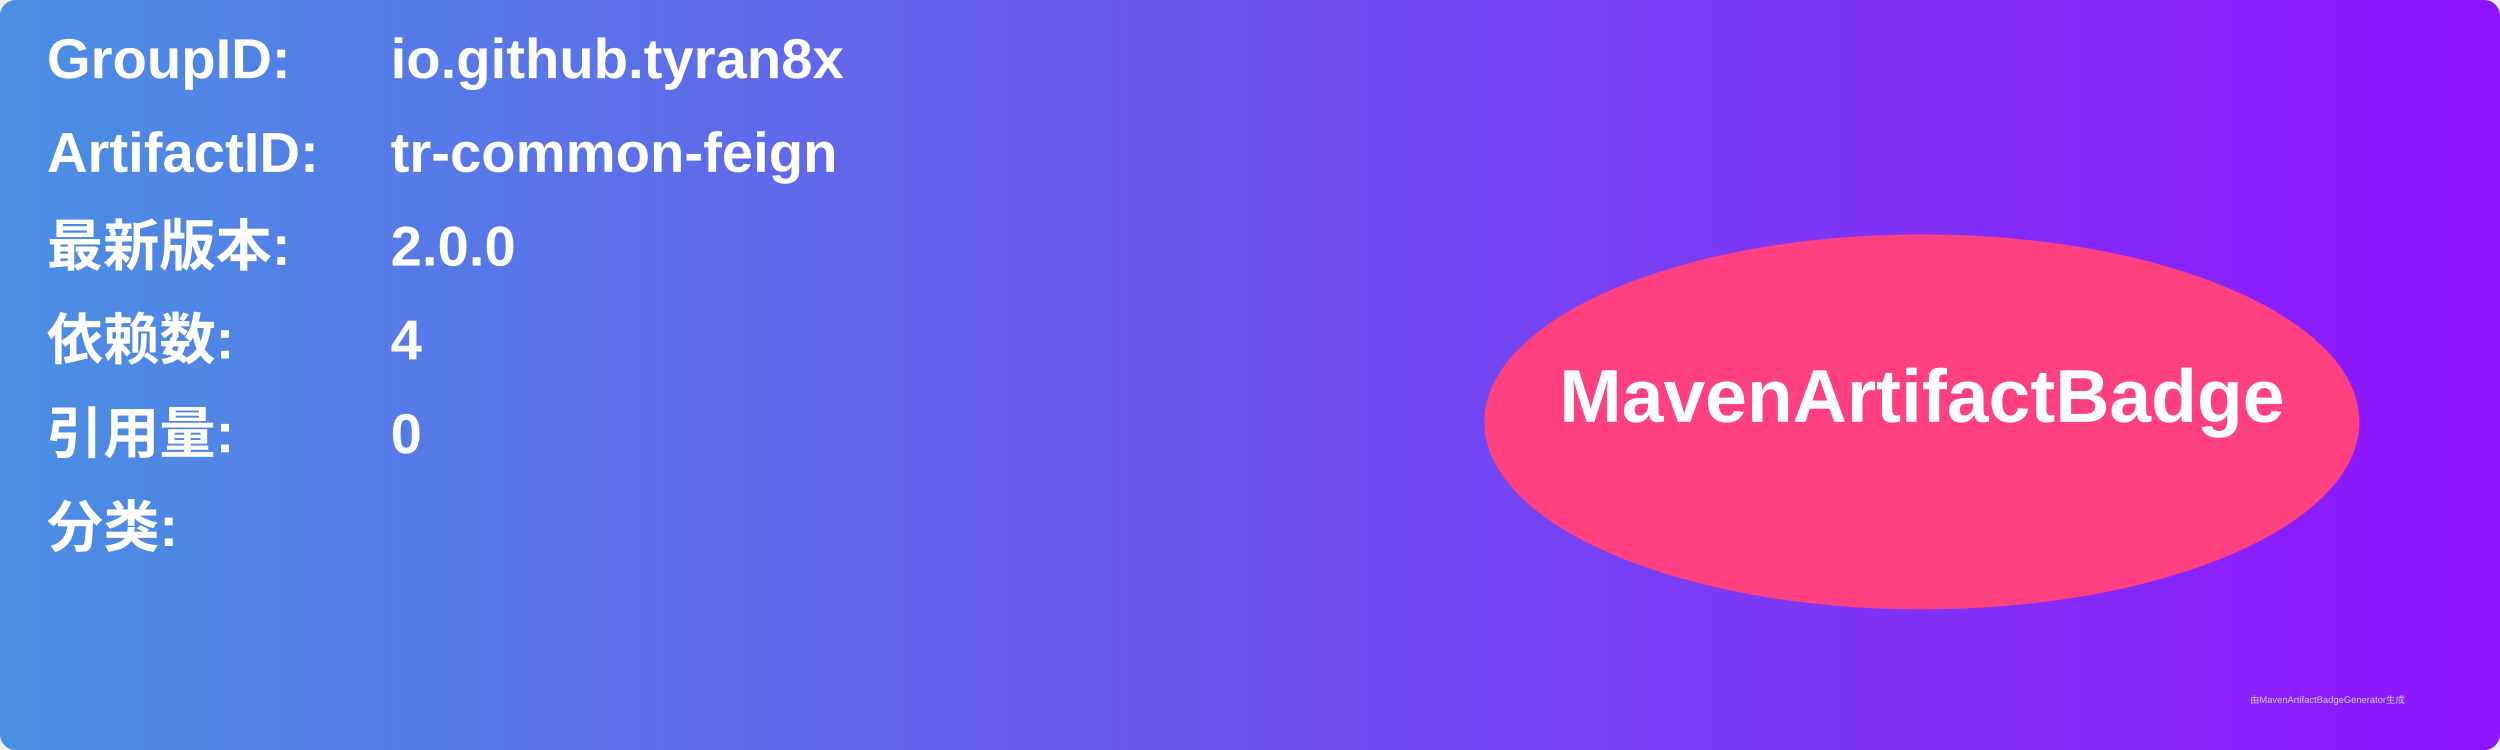
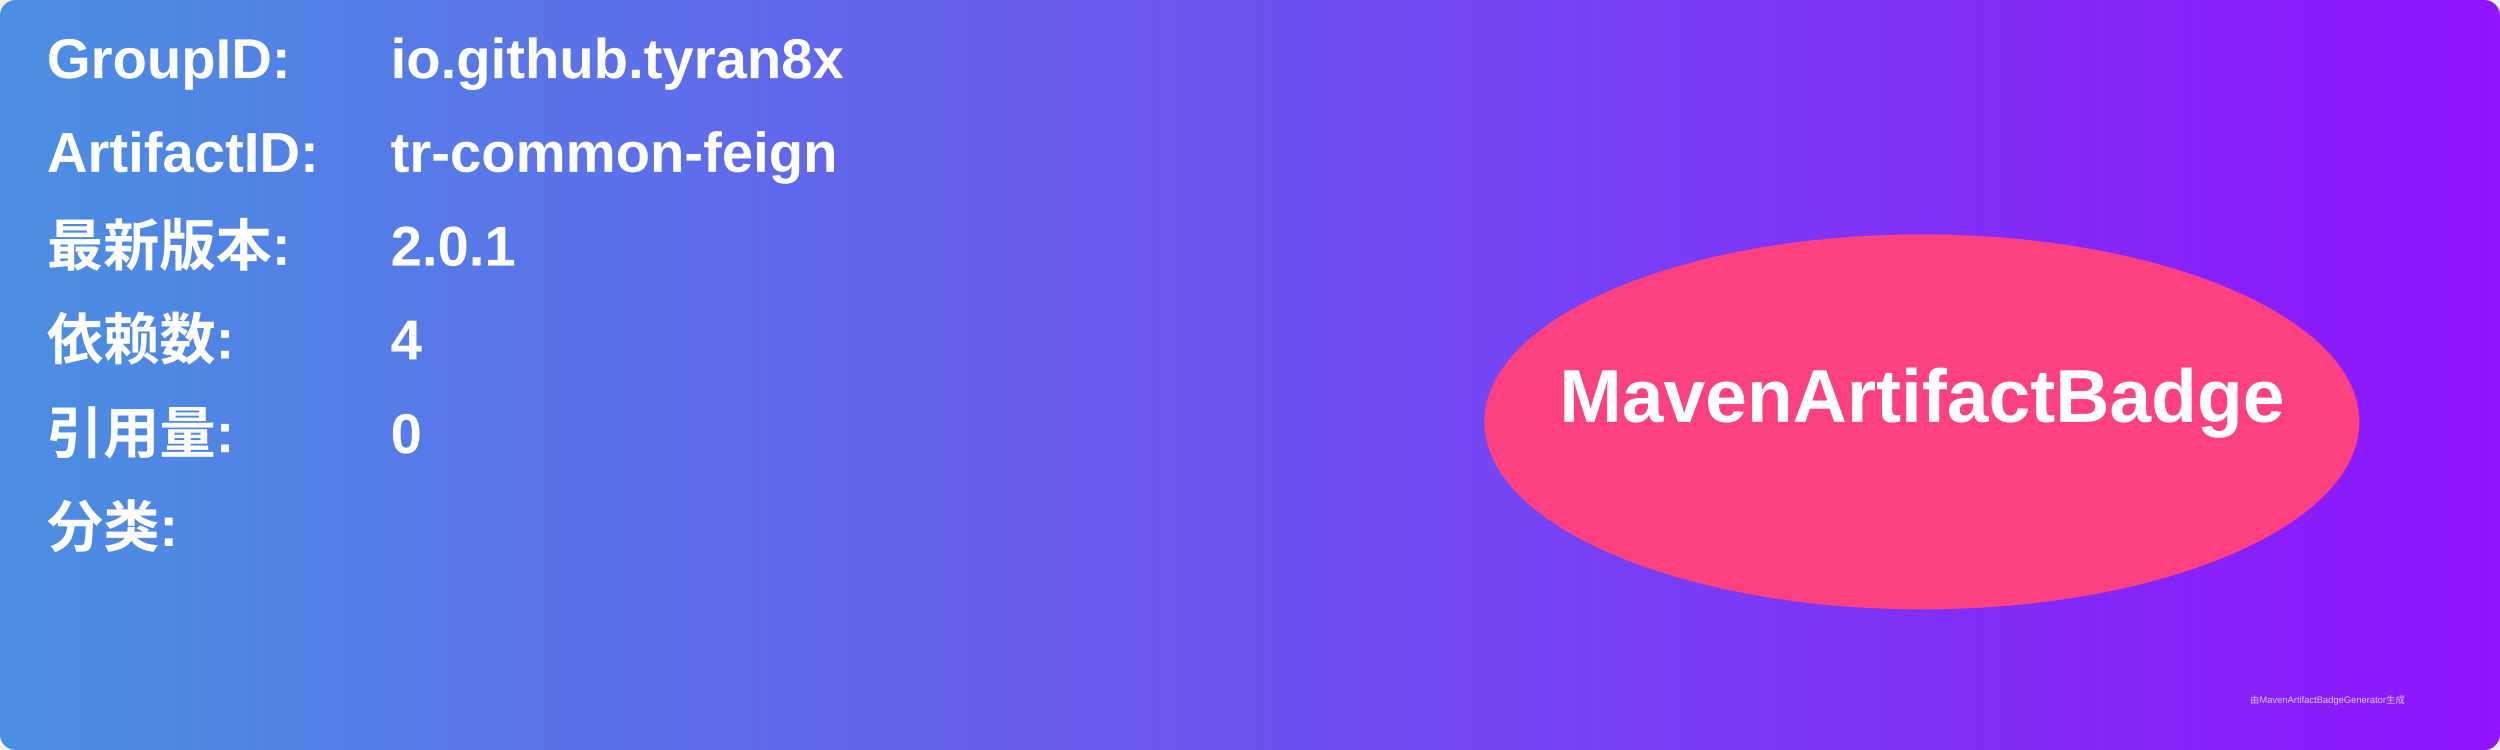
<svg xmlns="http://www.w3.org/2000/svg" width="800" height="240" viewBox="0 0 800 240">
  <linearGradient id="grad" x1="0%" y1="0%" x2="100%" y2="0%">
    <stop offset="0%" stop-color="#4a90e2" />
    <stop offset="100%" stop-color="#9013fe" />
  </linearGradient>
  <rect width="100%" height="100%" rx="5" ry="5" fill="url(#grad)" />
  <g transform="translate(15, 15)">
    <text x="0" y="10" font-family="Arial" font-size="18" fill="white" font-weight="bold" width="260">GroupID:</text>
    <text x="110" y="10" font-family="Arial" font-size="18" fill="white" font-weight="bold" width="460">io.github.tyran8x</text>
    <text x="0" y="40" font-family="Arial" font-size="18" fill="white" font-weight="bold" width="260">ArtifactID:</text>
    <text x="110" y="40" font-family="Arial" font-size="18" fill="white" font-weight="bold" width="460">tr-common-feign</text>
    <text x="0" y="70" font-family="Arial" font-size="18" fill="white" font-weight="bold">最新版本:</text>
    <text x="110" y="70" font-family="Arial" font-size="18" fill="white" font-weight="bold">
-       <tspan font-weight="bold">2.0.0</tspan>
+       <tspan font-weight="bold">2.0.1</tspan>
    </text>
    <text x="0" y="100" font-family="Arial" font-size="18" fill="white" font-weight="bold">依赖数: </text>
    <text x="110" y="100" font-family="Arial" font-size="18" fill="white">
      <tspan font-weight="bold">4</tspan>
    </text>
    <text x="0" y="130" font-family="Arial" font-size="18" fill="white" font-weight="bold">引用量: </text>
    <text x="110" y="130" font-family="Arial" font-size="18" fill="white">
      <tspan font-weight="bold">0</tspan>
    </text>
    <text x="0" y="160" font-family="Arial" font-size="18" fill="white" font-weight="bold">分类:</text>
    <text x="10" y="190" font-family="Arial" font-size="10" fill="white">
      <tspan font-weight="bold" />
    </text>
    <ellipse cx="600" cy="120" rx="140" ry="60" fill="#ff4081" />
    <text x="600" y="120" text-anchor="middle" font-family="Arial" font-size="24" fill="white" font-weight="bold">MavenArtifactBadge</text>
  </g>
  <text x="720" y="225" font-family="Arial" font-size="3" fill="#d0d0d0">由MavenArtifactBadgeGenerator生成</text>
</svg>
